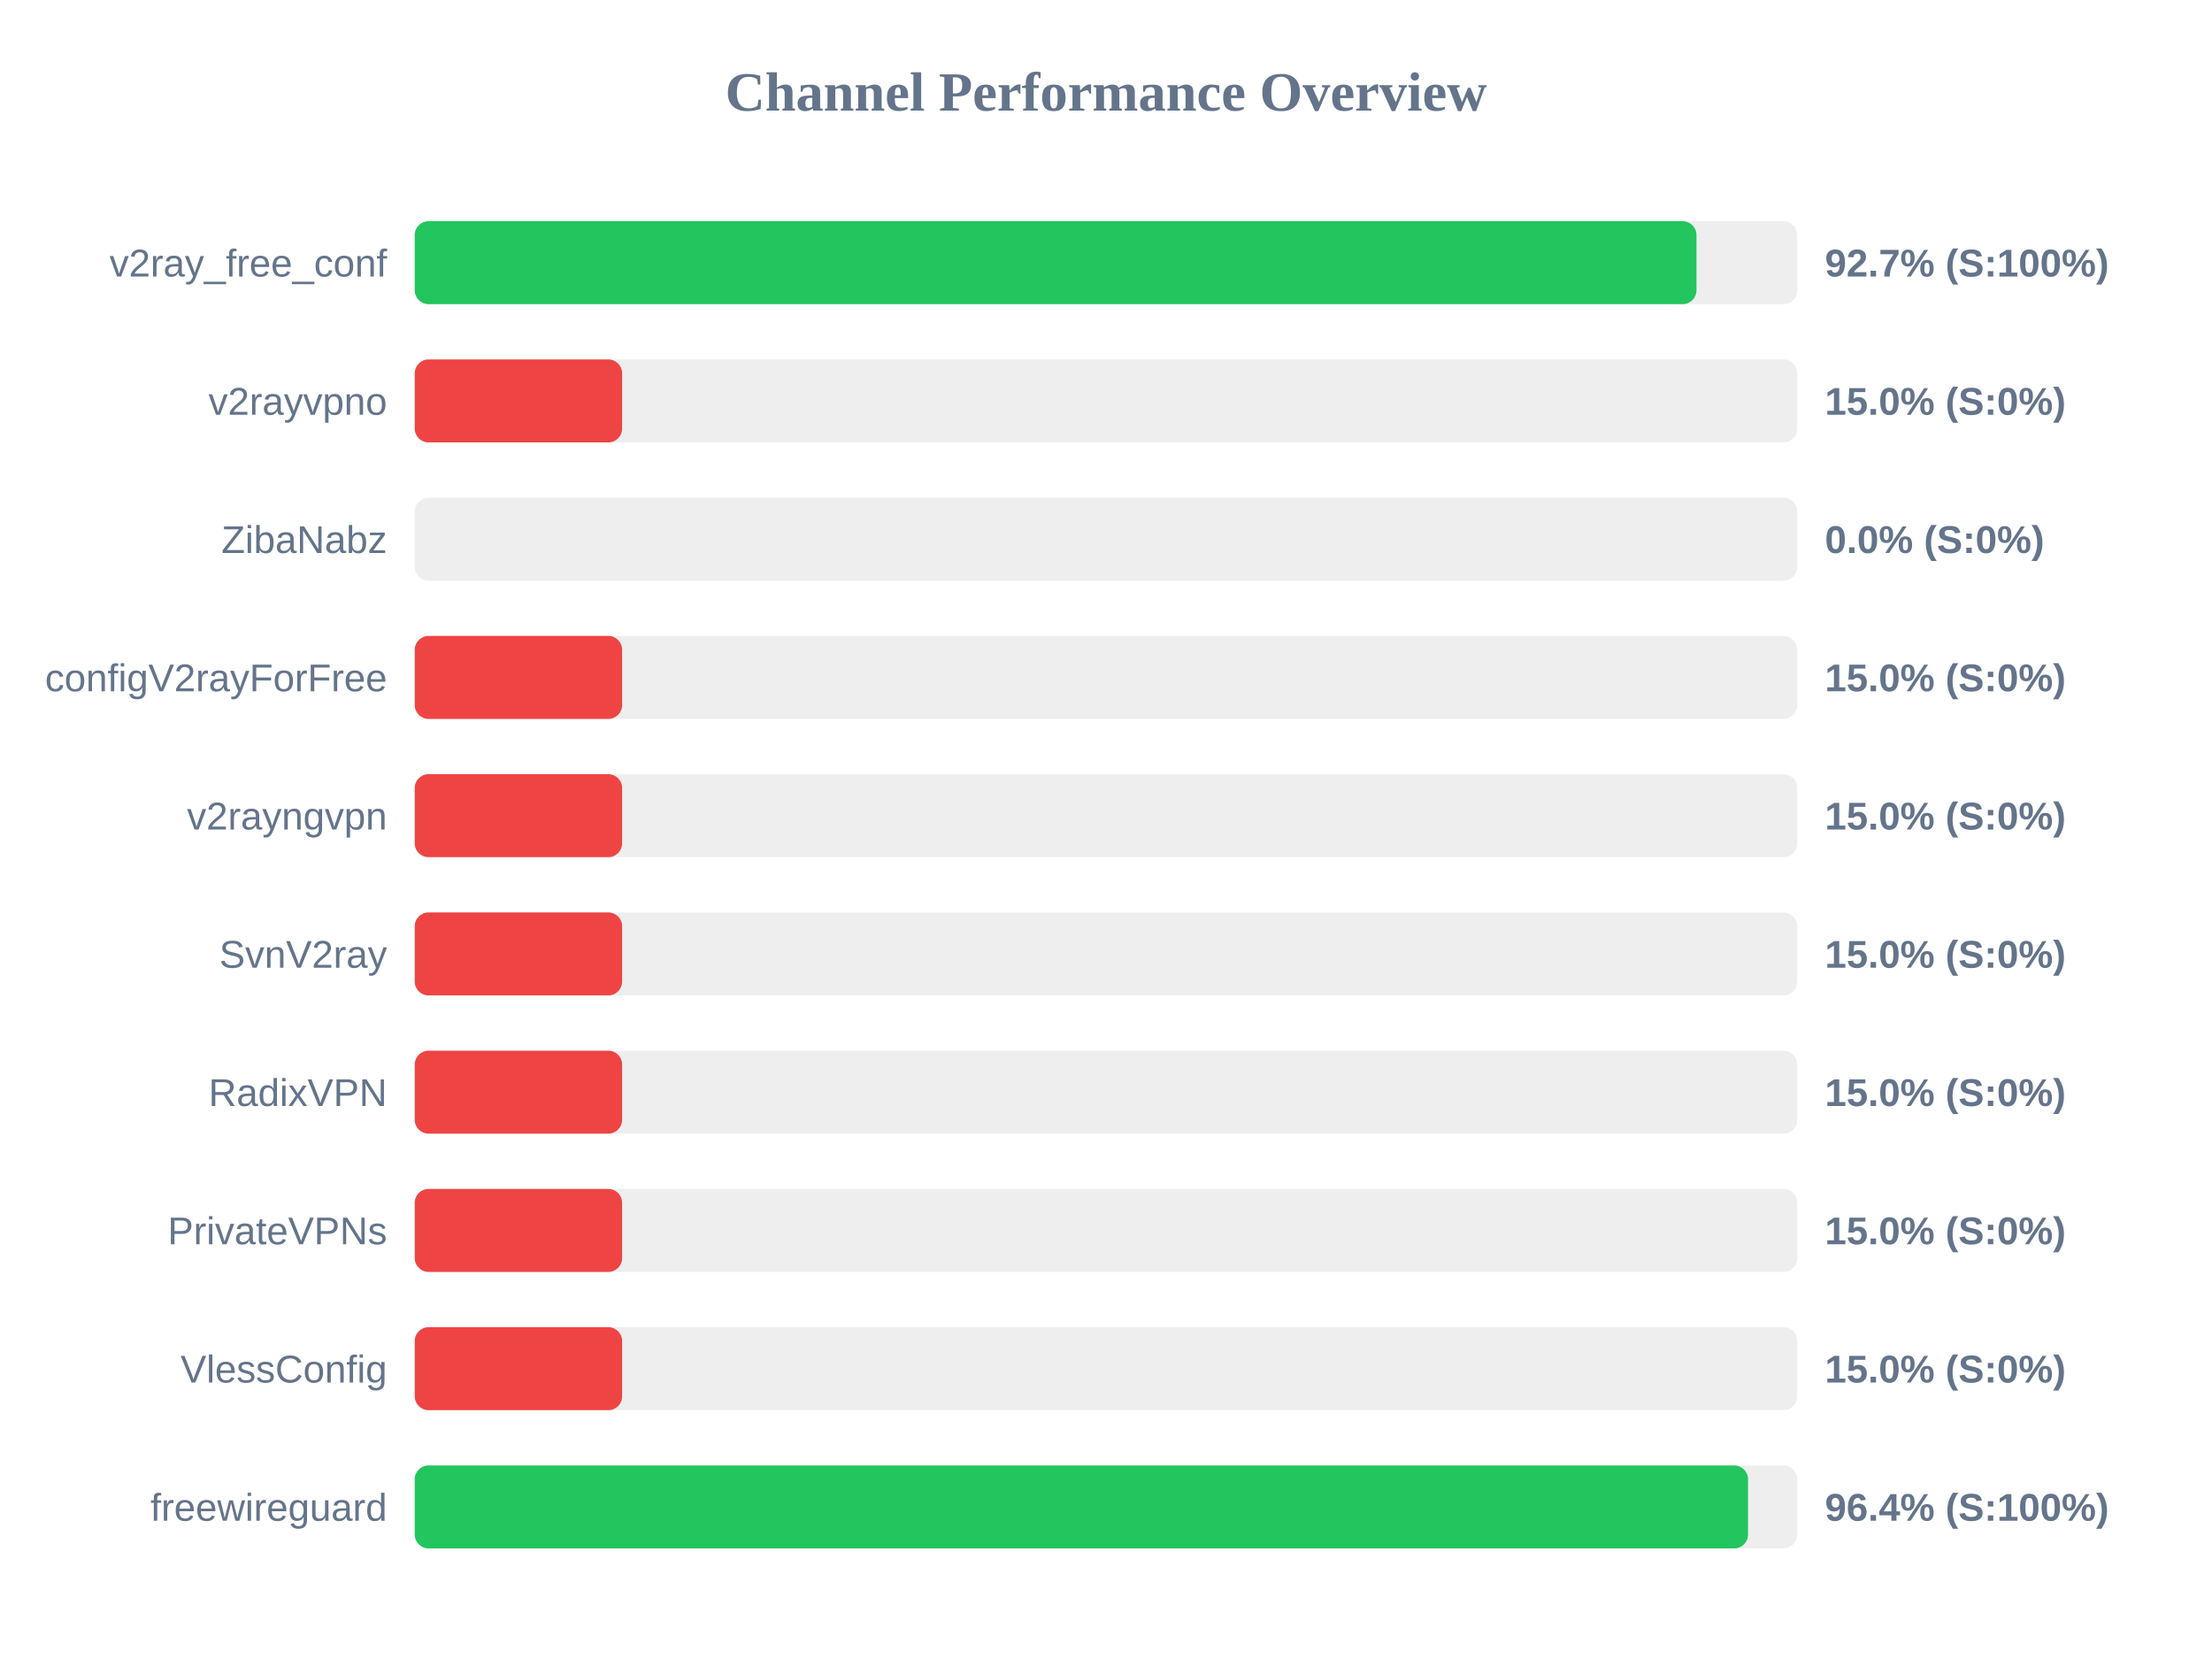
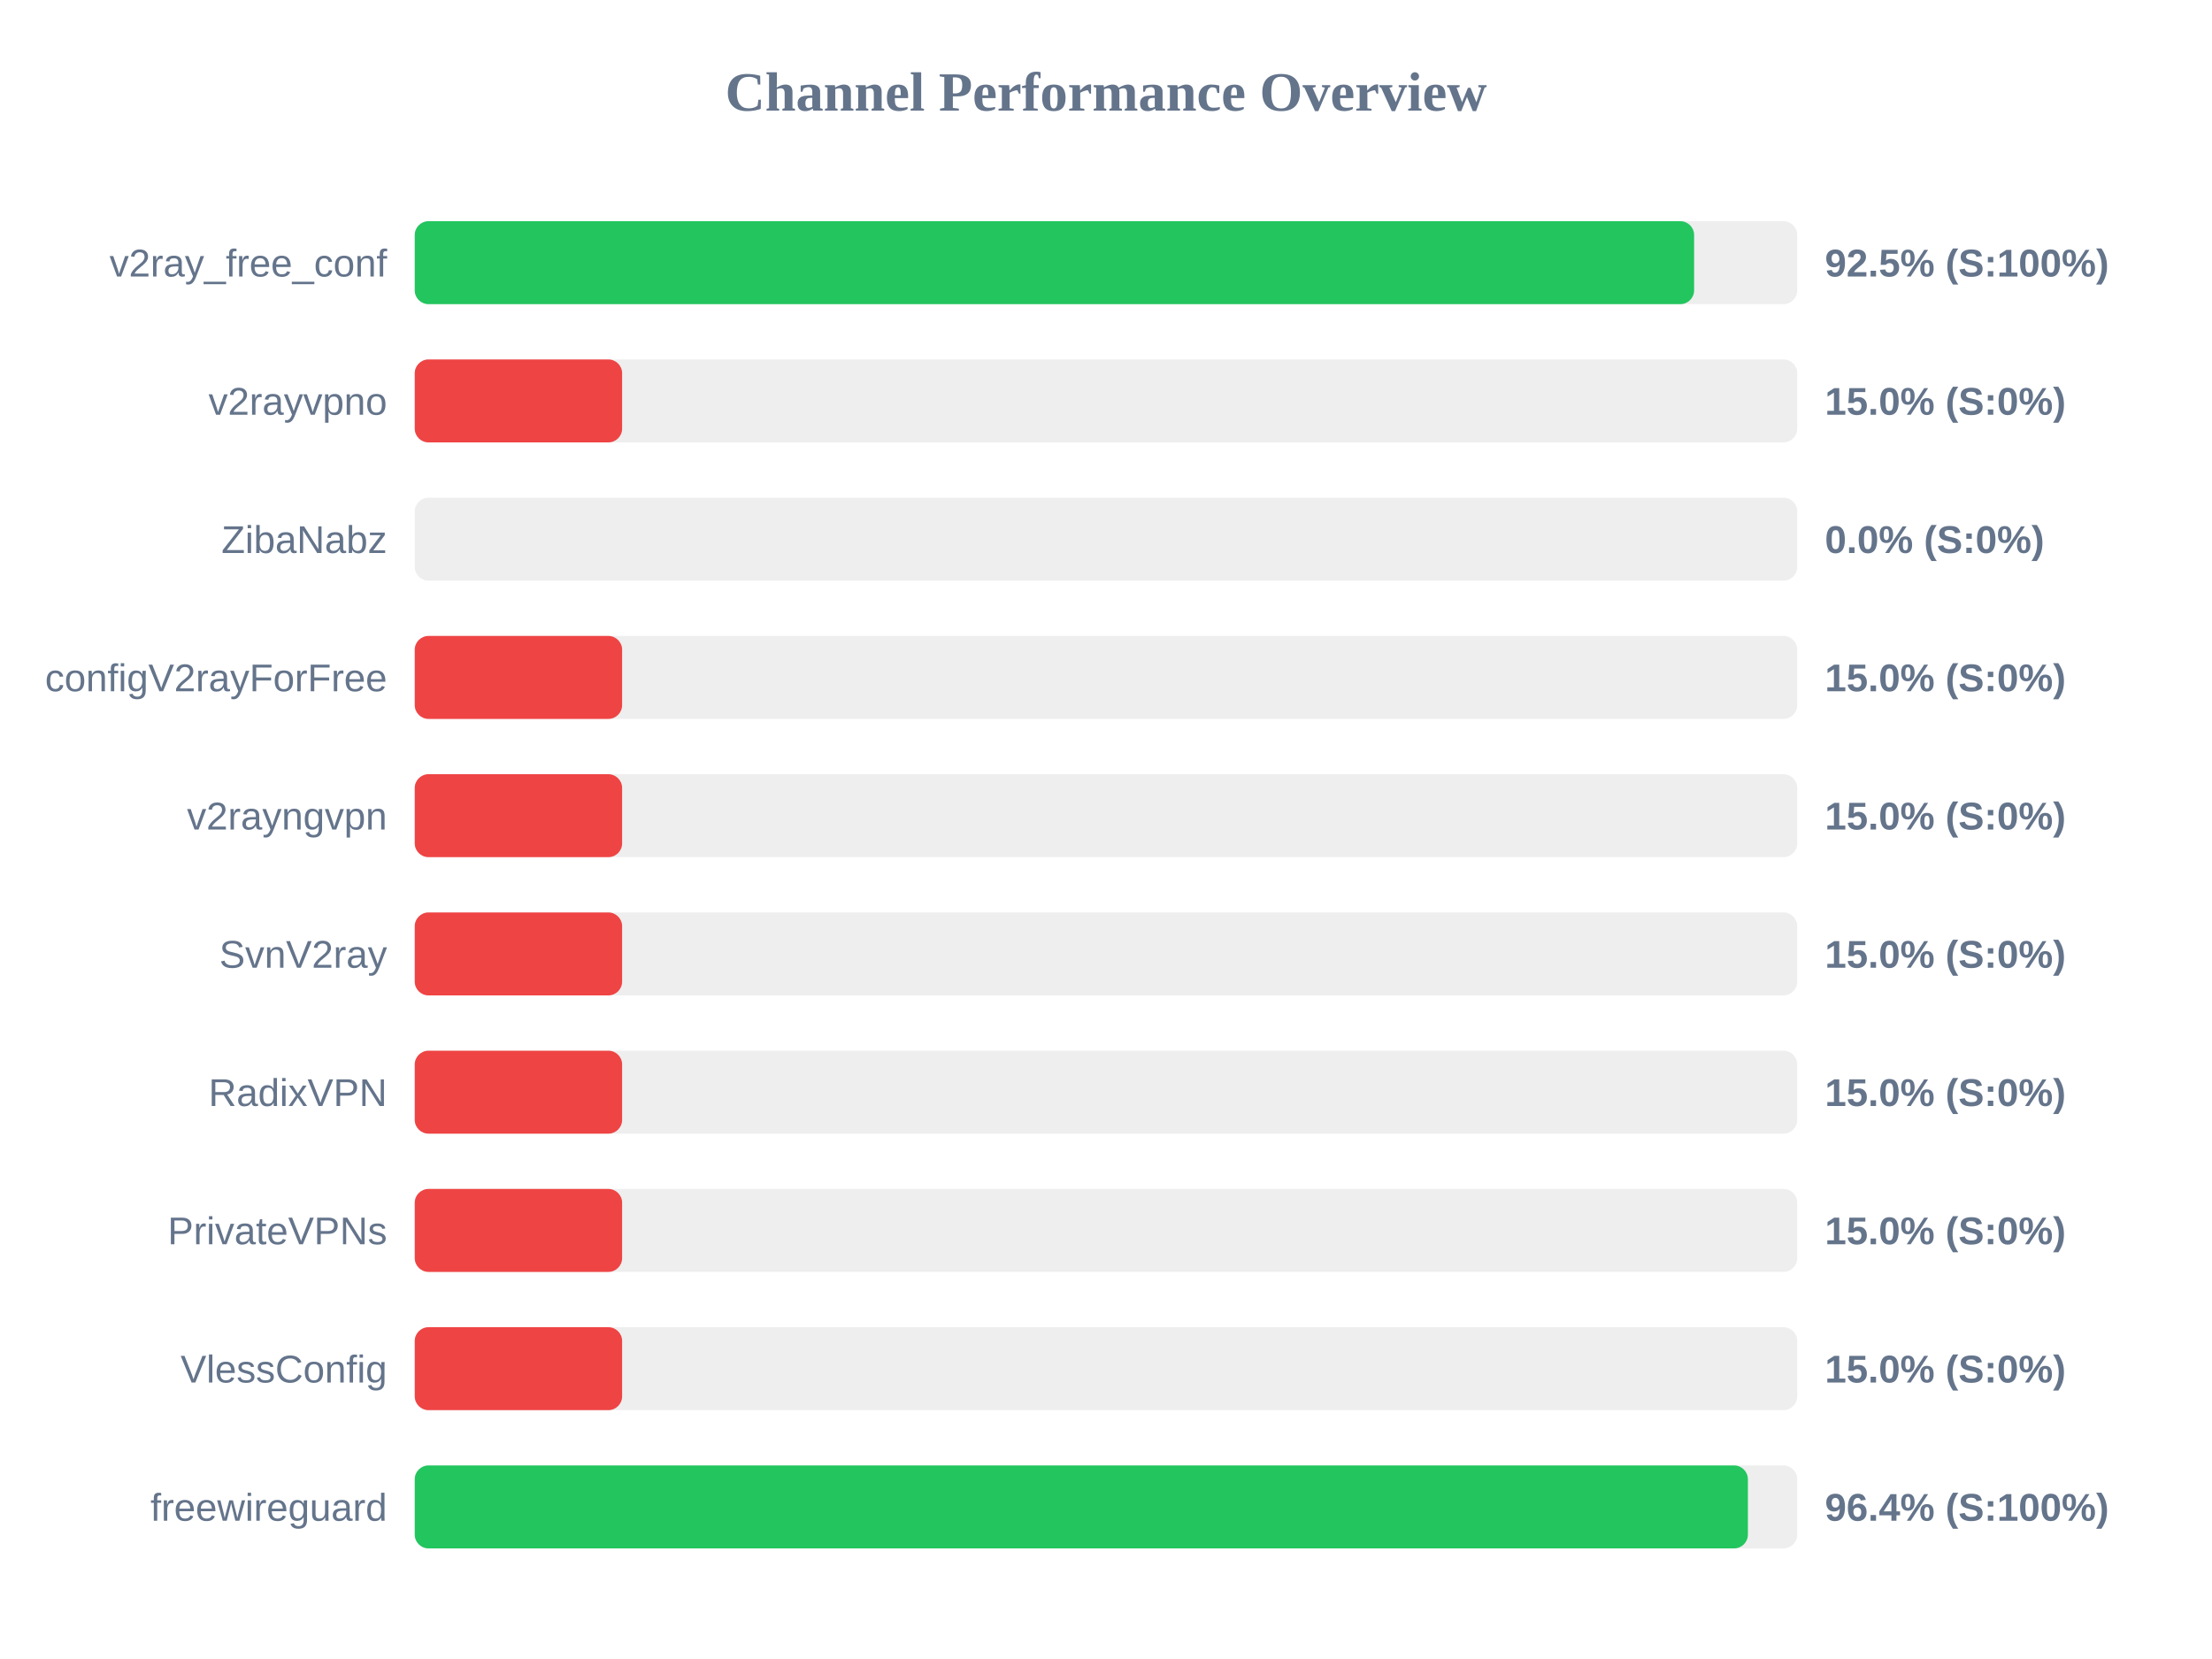
<svg xmlns="http://www.w3.org/2000/svg" width="800" height="600" version="1.1">
  <style>
        .row { font: 14px Arial; fill: #64748b; }
        .score { font: bold 14px Arial; fill: #64748b; }
    </style>
  <text x="400" y="40" text-anchor="middle" font-size="20px" font-weight="bold" fill="#64748b">Channel Performance Overview</text>
  <rect x="150" y="80" width="500" height="30" fill="#eee" rx="5" />
-   <rect x="150" y="80" width="463.55" height="30" fill="#22c55e" rx="5" />
+   <rect x="150" y="80" width="462.7" height="30" fill="#22c55e" rx="5" />
  <text x="140" y="100" text-anchor="end" class="row">v2ray_free_conf</text>
-   <text x="660" y="100" text-anchor="start" class="score">92.7% (S:100%)</text>
+   <text x="660" y="100" text-anchor="start" class="score">92.5% (S:100%)</text>
  <rect x="150" y="130" width="500" height="30" fill="#eee" rx="5" />
  <rect x="150" y="130" width="75.0" height="30" fill="#ef4444" rx="5" />
  <text x="140" y="150" text-anchor="end" class="row">v2rayvpno</text>
  <text x="660" y="150" text-anchor="start" class="score">15.0% (S:0%)</text>
  <rect x="150" y="180" width="500" height="30" fill="#eee" rx="5" />
  <rect x="150" y="180" width="0.0" height="30" fill="#ef4444" rx="5" />
  <text x="140" y="200" text-anchor="end" class="row">ZibaNabz</text>
  <text x="660" y="200" text-anchor="start" class="score">0.0% (S:0%)</text>
  <rect x="150" y="230" width="500" height="30" fill="#eee" rx="5" />
  <rect x="150" y="230" width="75.0" height="30" fill="#ef4444" rx="5" />
  <text x="140" y="250" text-anchor="end" class="row">configV2rayForFree</text>
  <text x="660" y="250" text-anchor="start" class="score">15.0% (S:0%)</text>
  <rect x="150" y="280" width="500" height="30" fill="#eee" rx="5" />
  <rect x="150" y="280" width="75.0" height="30" fill="#ef4444" rx="5" />
  <text x="140" y="300" text-anchor="end" class="row">v2rayngvpn</text>
  <text x="660" y="300" text-anchor="start" class="score">15.0% (S:0%)</text>
  <rect x="150" y="330" width="500" height="30" fill="#eee" rx="5" />
  <rect x="150" y="330" width="75.0" height="30" fill="#ef4444" rx="5" />
  <text x="140" y="350" text-anchor="end" class="row">SvnV2ray</text>
  <text x="660" y="350" text-anchor="start" class="score">15.0% (S:0%)</text>
  <rect x="150" y="380" width="500" height="30" fill="#eee" rx="5" />
  <rect x="150" y="380" width="75.0" height="30" fill="#ef4444" rx="5" />
  <text x="140" y="400" text-anchor="end" class="row">RadixVPN</text>
  <text x="660" y="400" text-anchor="start" class="score">15.0% (S:0%)</text>
  <rect x="150" y="430" width="500" height="30" fill="#eee" rx="5" />
  <rect x="150" y="430" width="75.0" height="30" fill="#ef4444" rx="5" />
  <text x="140" y="450" text-anchor="end" class="row">PrivateVPNs</text>
  <text x="660" y="450" text-anchor="start" class="score">15.0% (S:0%)</text>
  <rect x="150" y="480" width="500" height="30" fill="#eee" rx="5" />
  <rect x="150" y="480" width="75.0" height="30" fill="#ef4444" rx="5" />
  <text x="140" y="500" text-anchor="end" class="row">VlessConfig</text>
  <text x="660" y="500" text-anchor="start" class="score">15.0% (S:0%)</text>
  <rect x="150" y="530" width="500" height="30" fill="#eee" rx="5" />
-   <rect x="150" y="530" width="482.2" height="30" fill="#22c55e" rx="5" />
+   <rect x="150" y="530" width="482.15" height="30" fill="#22c55e" rx="5" />
  <text x="140" y="550" text-anchor="end" class="row">freewireguard</text>
  <text x="660" y="550" text-anchor="start" class="score">96.4% (S:100%)</text>
</svg>
